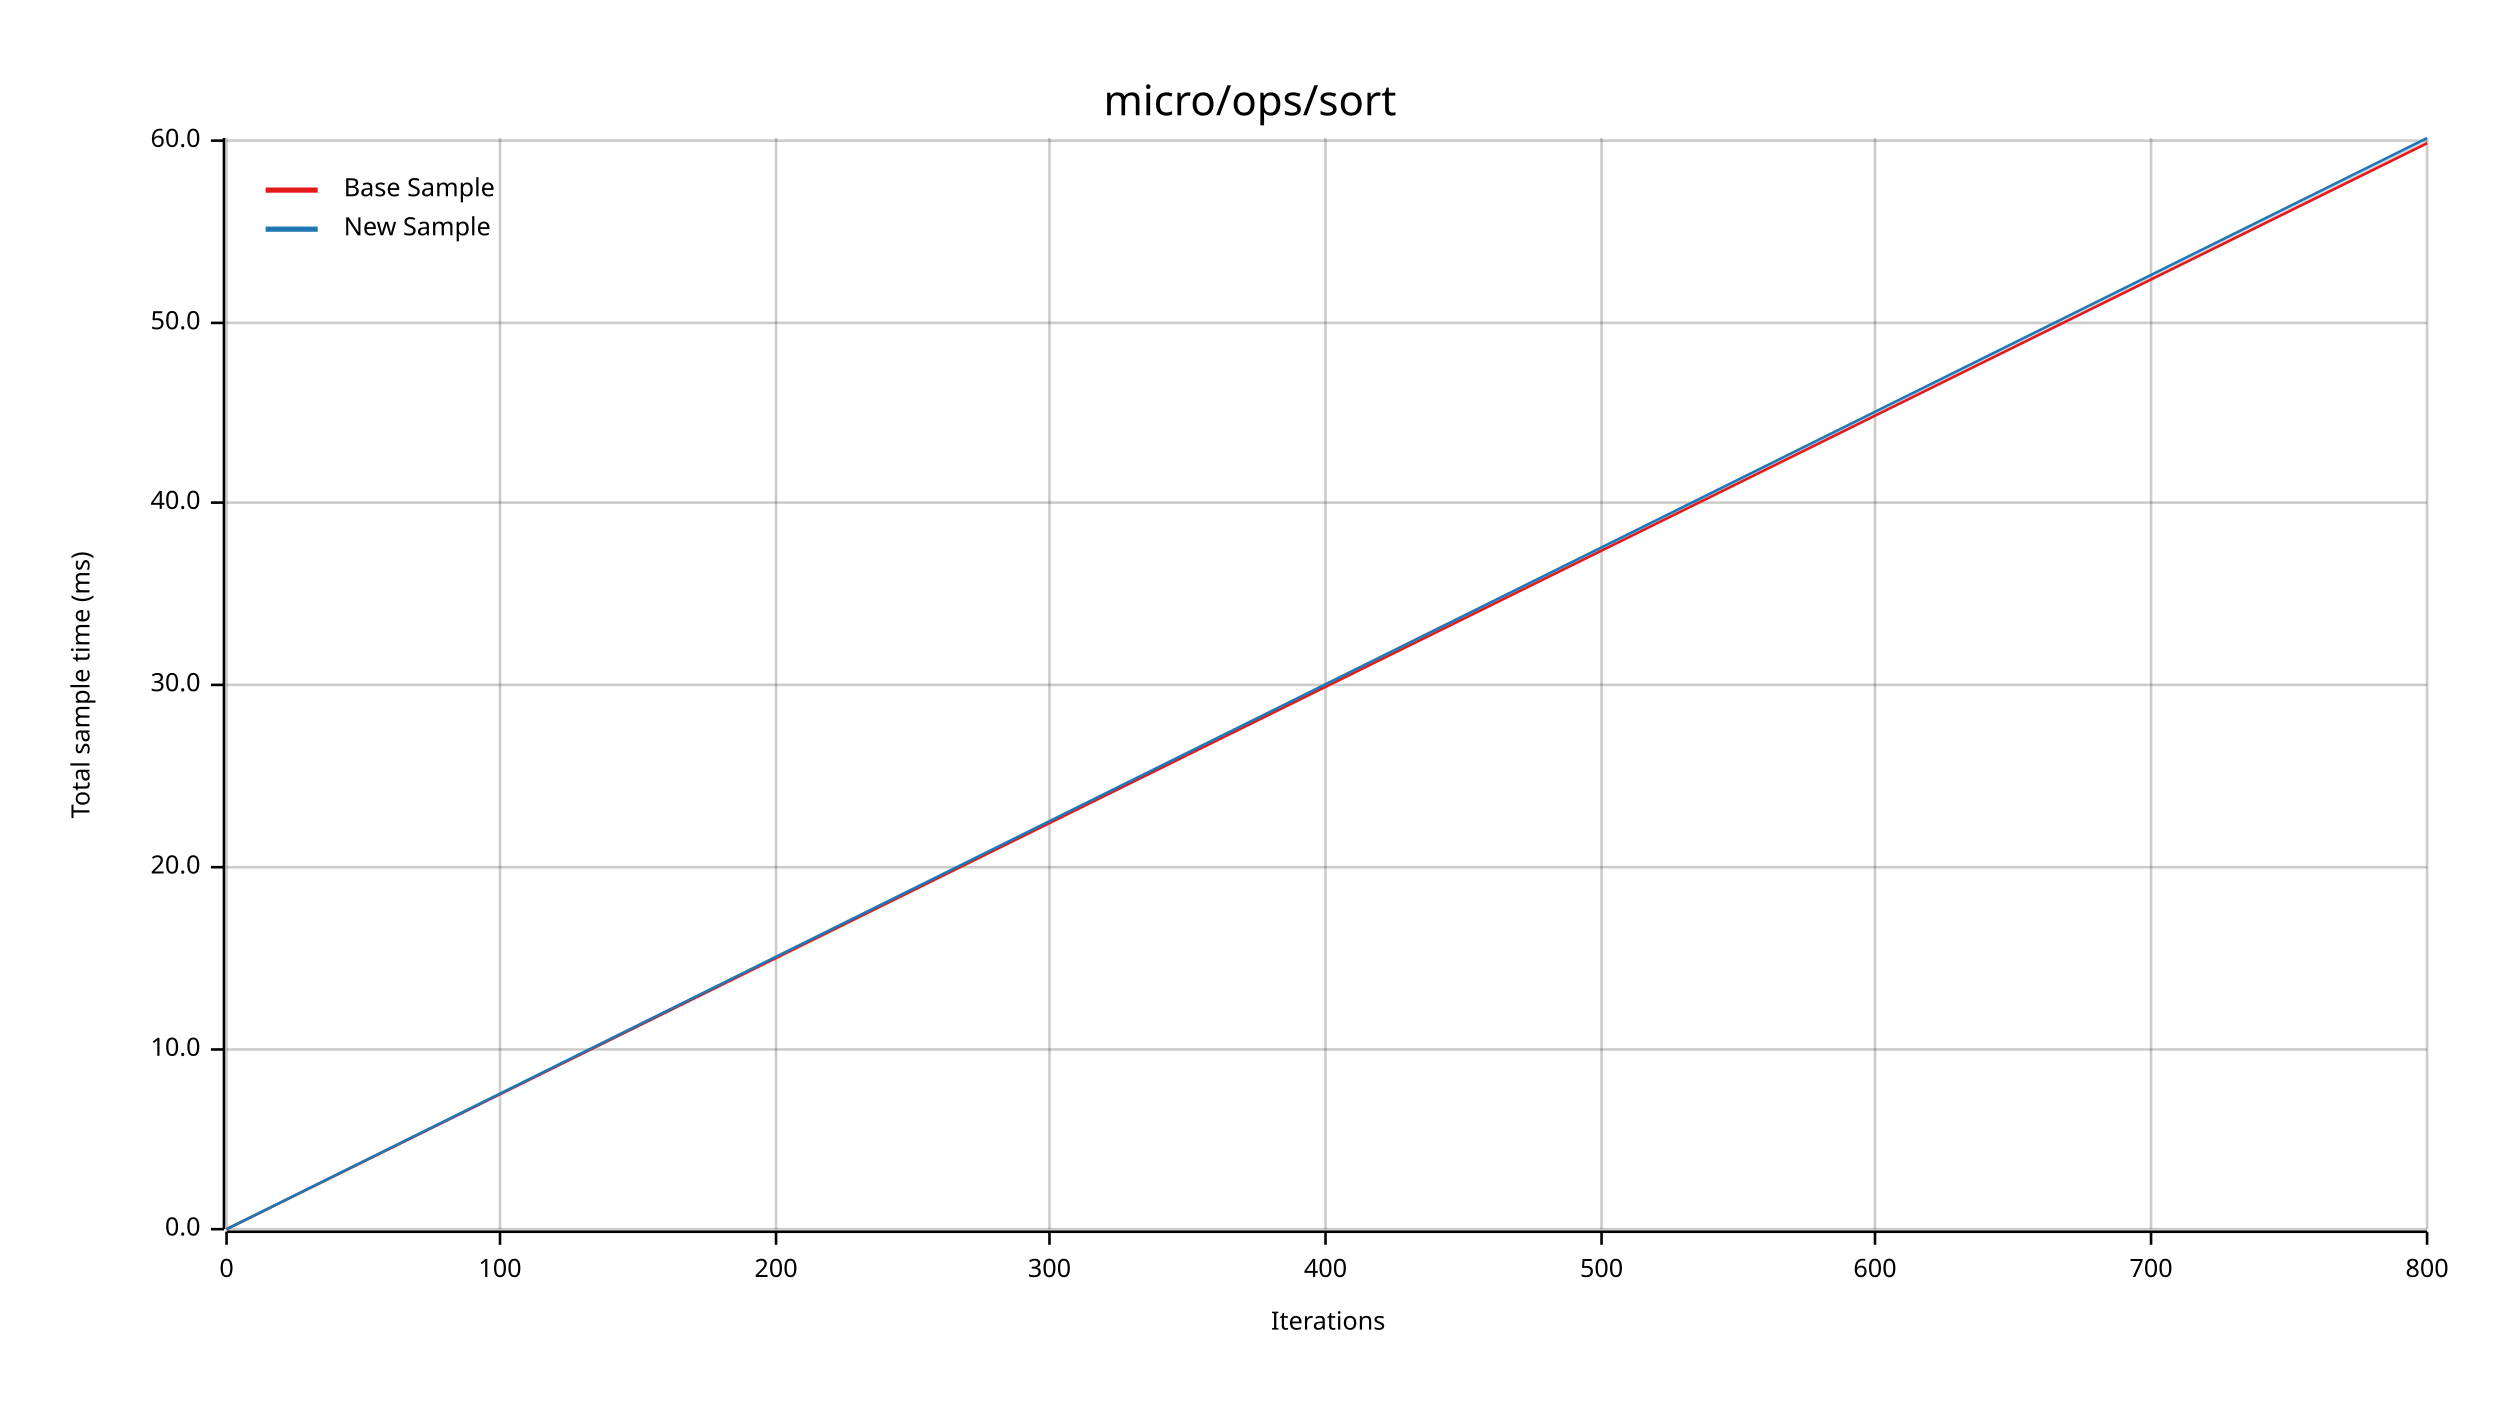
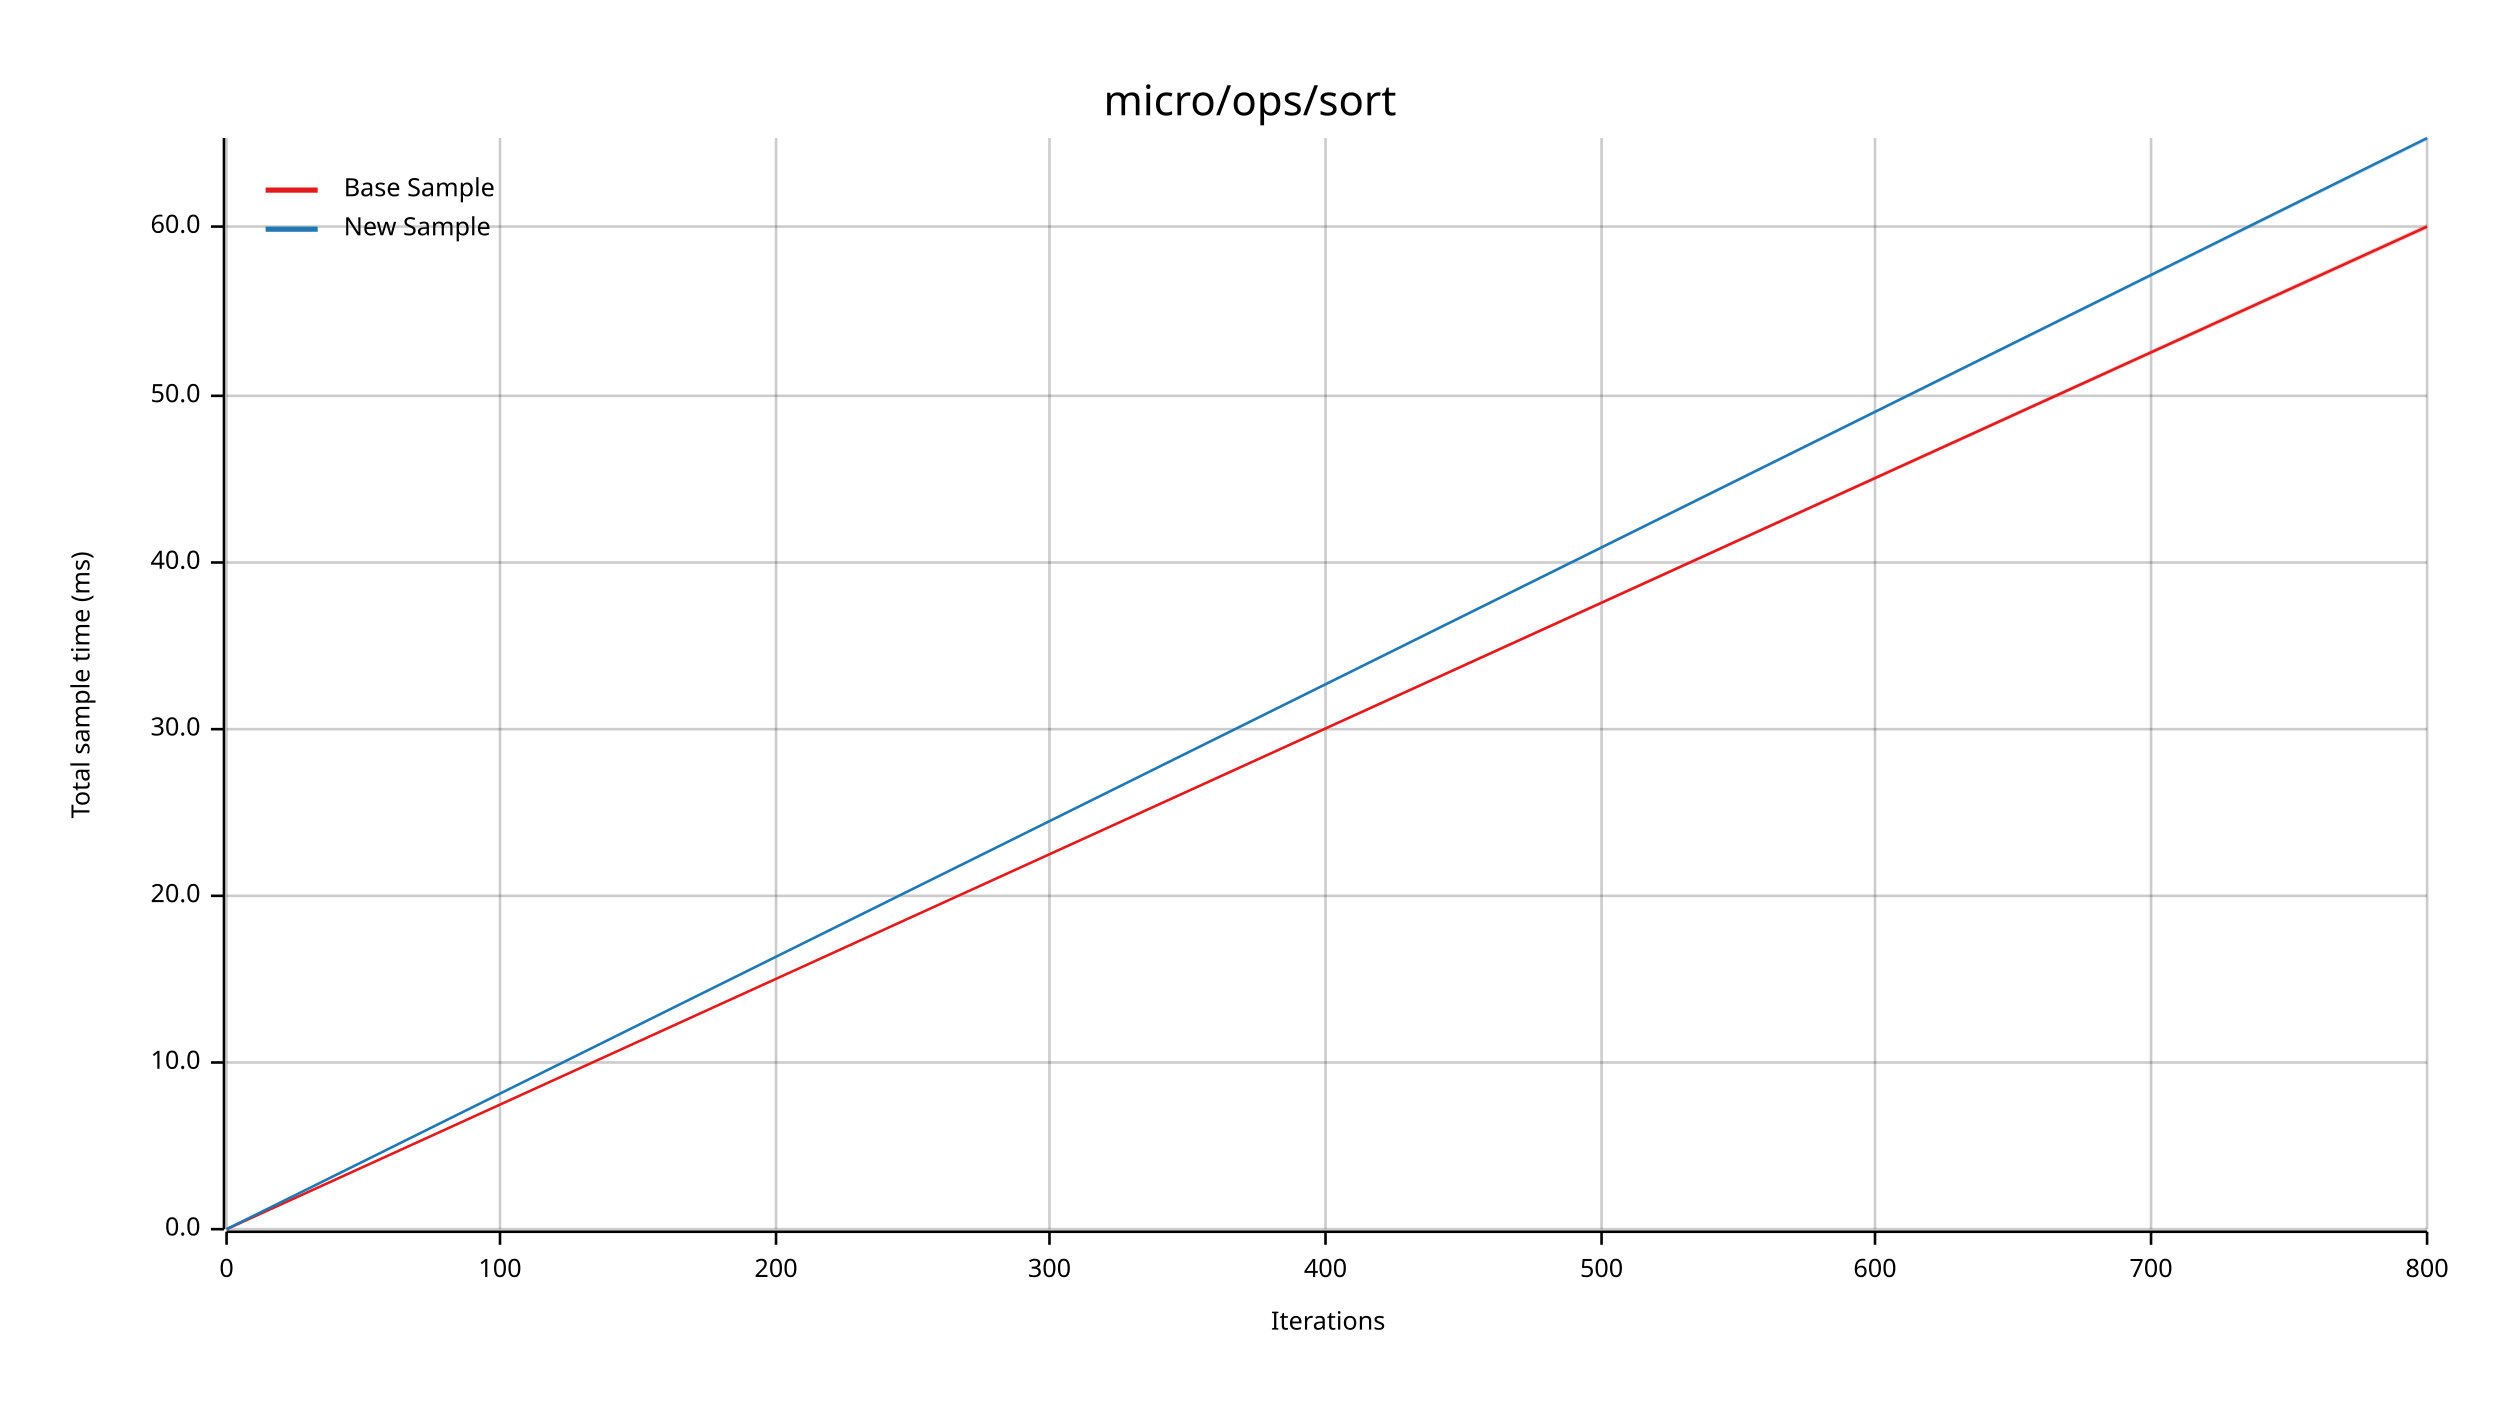
<svg xmlns="http://www.w3.org/2000/svg" width="960" height="540" viewBox="0 0 960 540">
  <text x="480" y="32" dy="0.76em" text-anchor="middle" font-family="sans-serif" font-size="16.129" opacity="1" fill="#000000">
micro/ops/sort
</text>
  <text x="27" y="263" dy="0.76em" text-anchor="middle" font-family="sans-serif" font-size="9.677" opacity="1" fill="#000000" transform="rotate(270, 27, 263)">
Total sample time (ms)
</text>
  <text x="510" y="513" dy="-0.5ex" text-anchor="middle" font-family="sans-serif" font-size="9.677" opacity="1" fill="#000000">
Iterations
</text>
  <line opacity="0.2" stroke="#000000" stroke-width="1" x1="87" y1="472" x2="87" y2="53" />
  <line opacity="0.2" stroke="#000000" stroke-width="1" x1="192" y1="472" x2="192" y2="53" />
  <line opacity="0.2" stroke="#000000" stroke-width="1" x1="298" y1="472" x2="298" y2="53" />
  <line opacity="0.2" stroke="#000000" stroke-width="1" x1="403" y1="472" x2="403" y2="53" />
  <line opacity="0.2" stroke="#000000" stroke-width="1" x1="509" y1="472" x2="509" y2="53" />
  <line opacity="0.2" stroke="#000000" stroke-width="1" x1="615" y1="472" x2="615" y2="53" />
  <line opacity="0.2" stroke="#000000" stroke-width="1" x1="720" y1="472" x2="720" y2="53" />
  <line opacity="0.2" stroke="#000000" stroke-width="1" x1="826" y1="472" x2="826" y2="53" />
  <line opacity="0.2" stroke="#000000" stroke-width="1" x1="932" y1="472" x2="932" y2="53" />
  <line opacity="0.2" stroke="#000000" stroke-width="1" x1="87" y1="472" x2="932" y2="472" />
-   <line opacity="0.2" stroke="#000000" stroke-width="1" x1="87" y1="403" x2="932" y2="403" />
-   <line opacity="0.2" stroke="#000000" stroke-width="1" x1="87" y1="333" x2="932" y2="333" />
-   <line opacity="0.2" stroke="#000000" stroke-width="1" x1="87" y1="263" x2="932" y2="263" />
-   <line opacity="0.2" stroke="#000000" stroke-width="1" x1="87" y1="193" x2="932" y2="193" />
-   <line opacity="0.2" stroke="#000000" stroke-width="1" x1="87" y1="124" x2="932" y2="124" />
-   <line opacity="0.2" stroke="#000000" stroke-width="1" x1="87" y1="54" x2="932" y2="54" />
+   <line opacity="0.2" stroke="#000000" stroke-width="1" x1="87" y1="408" x2="932" y2="408" />
+   <line opacity="0.2" stroke="#000000" stroke-width="1" x1="87" y1="344" x2="932" y2="344" />
+   <line opacity="0.2" stroke="#000000" stroke-width="1" x1="87" y1="280" x2="932" y2="280" />
+   <line opacity="0.2" stroke="#000000" stroke-width="1" x1="87" y1="216" x2="932" y2="216" />
+   <line opacity="0.2" stroke="#000000" stroke-width="1" x1="87" y1="152" x2="932" y2="152" />
+   <line opacity="0.2" stroke="#000000" stroke-width="1" x1="87" y1="87" x2="932" y2="87" />
  <polyline fill="none" opacity="1" stroke="#000000" stroke-width="1" points="86,53 86,472 " />
  <text x="77" y="472" dy="0.5ex" text-anchor="end" font-family="sans-serif" font-size="9.677" opacity="1" fill="#000000">
0.0
</text>
  <polyline fill="none" opacity="1" stroke="#000000" stroke-width="1" points="81,472 86,472 " />
-   <text x="77" y="403" dy="0.5ex" text-anchor="end" font-family="sans-serif" font-size="9.677" opacity="1" fill="#000000">
+   <text x="77" y="408" dy="0.5ex" text-anchor="end" font-family="sans-serif" font-size="9.677" opacity="1" fill="#000000">
10.0
</text>
-   <polyline fill="none" opacity="1" stroke="#000000" stroke-width="1" points="81,403 86,403 " />
-   <text x="77" y="333" dy="0.5ex" text-anchor="end" font-family="sans-serif" font-size="9.677" opacity="1" fill="#000000">
+   <polyline fill="none" opacity="1" stroke="#000000" stroke-width="1" points="81,408 86,408 " />
+   <text x="77" y="344" dy="0.5ex" text-anchor="end" font-family="sans-serif" font-size="9.677" opacity="1" fill="#000000">
20.0
</text>
-   <polyline fill="none" opacity="1" stroke="#000000" stroke-width="1" points="81,333 86,333 " />
-   <text x="77" y="263" dy="0.5ex" text-anchor="end" font-family="sans-serif" font-size="9.677" opacity="1" fill="#000000">
+   <polyline fill="none" opacity="1" stroke="#000000" stroke-width="1" points="81,344 86,344 " />
+   <text x="77" y="280" dy="0.5ex" text-anchor="end" font-family="sans-serif" font-size="9.677" opacity="1" fill="#000000">
30.0
</text>
-   <polyline fill="none" opacity="1" stroke="#000000" stroke-width="1" points="81,263 86,263 " />
-   <text x="77" y="193" dy="0.5ex" text-anchor="end" font-family="sans-serif" font-size="9.677" opacity="1" fill="#000000">
+   <polyline fill="none" opacity="1" stroke="#000000" stroke-width="1" points="81,280 86,280 " />
+   <text x="77" y="216" dy="0.5ex" text-anchor="end" font-family="sans-serif" font-size="9.677" opacity="1" fill="#000000">
40.0
</text>
-   <polyline fill="none" opacity="1" stroke="#000000" stroke-width="1" points="81,193 86,193 " />
-   <text x="77" y="124" dy="0.5ex" text-anchor="end" font-family="sans-serif" font-size="9.677" opacity="1" fill="#000000">
+   <polyline fill="none" opacity="1" stroke="#000000" stroke-width="1" points="81,216 86,216 " />
+   <text x="77" y="152" dy="0.5ex" text-anchor="end" font-family="sans-serif" font-size="9.677" opacity="1" fill="#000000">
50.0
</text>
-   <polyline fill="none" opacity="1" stroke="#000000" stroke-width="1" points="81,124 86,124 " />
-   <text x="77" y="54" dy="0.5ex" text-anchor="end" font-family="sans-serif" font-size="9.677" opacity="1" fill="#000000">
+   <polyline fill="none" opacity="1" stroke="#000000" stroke-width="1" points="81,152 86,152 " />
+   <text x="77" y="87" dy="0.5ex" text-anchor="end" font-family="sans-serif" font-size="9.677" opacity="1" fill="#000000">
60.0
</text>
-   <polyline fill="none" opacity="1" stroke="#000000" stroke-width="1" points="81,54 86,54 " />
+   <polyline fill="none" opacity="1" stroke="#000000" stroke-width="1" points="81,87 86,87 " />
  <polyline fill="none" opacity="1" stroke="#000000" stroke-width="1" points="87,473 932,473 " />
  <text x="87" y="483" dy="0.76em" text-anchor="middle" font-family="sans-serif" font-size="9.677" opacity="1" fill="#000000">
0
</text>
  <polyline fill="none" opacity="1" stroke="#000000" stroke-width="1" points="87,473 87,478 " />
  <text x="192" y="483" dy="0.76em" text-anchor="middle" font-family="sans-serif" font-size="9.677" opacity="1" fill="#000000">
100
</text>
  <polyline fill="none" opacity="1" stroke="#000000" stroke-width="1" points="192,473 192,478 " />
  <text x="298" y="483" dy="0.76em" text-anchor="middle" font-family="sans-serif" font-size="9.677" opacity="1" fill="#000000">
200
</text>
  <polyline fill="none" opacity="1" stroke="#000000" stroke-width="1" points="298,473 298,478 " />
  <text x="403" y="483" dy="0.76em" text-anchor="middle" font-family="sans-serif" font-size="9.677" opacity="1" fill="#000000">
300
</text>
  <polyline fill="none" opacity="1" stroke="#000000" stroke-width="1" points="403,473 403,478 " />
  <text x="509" y="483" dy="0.76em" text-anchor="middle" font-family="sans-serif" font-size="9.677" opacity="1" fill="#000000">
400
</text>
  <polyline fill="none" opacity="1" stroke="#000000" stroke-width="1" points="509,473 509,478 " />
  <text x="615" y="483" dy="0.76em" text-anchor="middle" font-family="sans-serif" font-size="9.677" opacity="1" fill="#000000">
500
</text>
  <polyline fill="none" opacity="1" stroke="#000000" stroke-width="1" points="615,473 615,478 " />
  <text x="720" y="483" dy="0.76em" text-anchor="middle" font-family="sans-serif" font-size="9.677" opacity="1" fill="#000000">
600
</text>
  <polyline fill="none" opacity="1" stroke="#000000" stroke-width="1" points="720,473 720,478 " />
  <text x="826" y="483" dy="0.76em" text-anchor="middle" font-family="sans-serif" font-size="9.677" opacity="1" fill="#000000">
700
</text>
  <polyline fill="none" opacity="1" stroke="#000000" stroke-width="1" points="826,473 826,478 " />
  <text x="932" y="483" dy="0.76em" text-anchor="middle" font-family="sans-serif" font-size="9.677" opacity="1" fill="#000000">
800
</text>
  <polyline fill="none" opacity="1" stroke="#000000" stroke-width="1" points="932,473 932,478 " />
-   <polyline fill="none" opacity="1" stroke="#E31A1C" stroke-width="1" points="87,472 932,55 " />
-   <polygon opacity="0.25" fill="#E31A1C" points="87,472 932,55 932,54 " />
+   <polyline fill="none" opacity="1" stroke="#E31A1C" stroke-width="1" points="87,472 932,87 " />
+   <polygon opacity="0.25" fill="#E31A1C" points="87,472 932,88 932,86 " />
  <polyline fill="none" opacity="1" stroke="#1F78B4" stroke-width="1" points="87,472 932,53 " />
  <polygon opacity="0.25" fill="#1F78B4" points="87,472 932,54 932,53 " />
  <text x="132" y="68" dy="0.76em" text-anchor="start" font-family="sans-serif" font-size="9.677" opacity="1" fill="#000000">
Base Sample
</text>
  <text x="132" y="83" dy="0.76em" text-anchor="start" font-family="sans-serif" font-size="9.677" opacity="1" fill="#000000">
New Sample
</text>
  <polyline fill="none" opacity="1" stroke="#E31A1C" stroke-width="2" points="102,73 122,73 " />
  <polyline fill="none" opacity="1" stroke="#1F78B4" stroke-width="2" points="102,88 122,88 " />
</svg>
